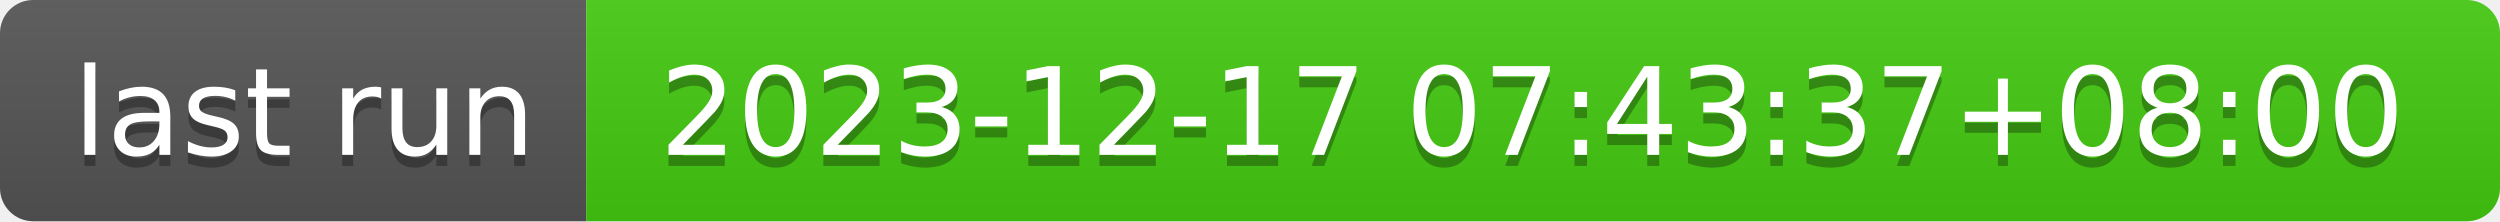
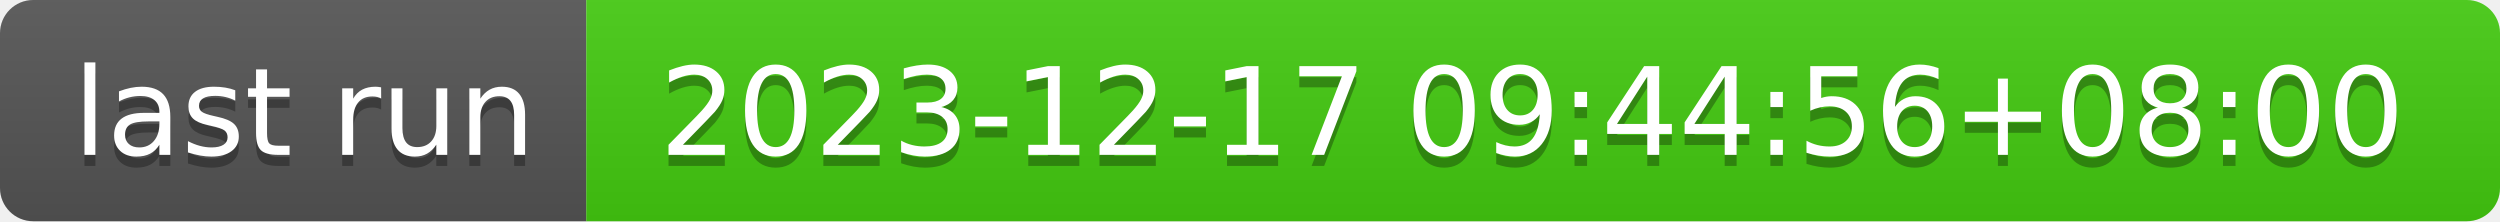
- <svg xmlns="http://www.w3.org/2000/svg" width="226" height="20" role="img" aria-label="last run: 2023-12-17 07:43:37+08:00">
+ <svg xmlns="http://www.w3.org/2000/svg" width="226" height="20" role="img" aria-label="last run: 2023-12-17 09:44:56+08:00">
  <linearGradient id="s" x2="0" y2="100%">
    <stop offset="0" stop-color="#bbb" stop-opacity=".1" />
    <stop offset="1" stop-opacity=".1" />
  </linearGradient>
  <clipPath id="r">
    <rect width="226" height="20" rx="3" fill="#fff" />
  </clipPath>
  <g clip-path="url(#r)">
    <rect width="53" height="20" fill="#555" />
    <rect x="53" width="173" height="20" fill="#4c1" />
    <rect width="226" height="20" fill="url(#s)" />
  </g>
  <g fill="#fff" text-anchor="middle" font-family="Verdana,Geneva,DejaVu Sans,sans-serif" text-rendering="geometricPrecision" font-size="110">
    <text aria-hidden="true" x="275" y="150" fill="#010101" fill-opacity=".3" transform="scale(.1)" textLength="430">last run</text>
    <text x="275" y="140" transform="scale(.1)" fill="#fff" textLength="430">last run</text>
-     <text aria-hidden="true" x="1385" y="150" fill="#010101" fill-opacity=".3" transform="scale(.1)" textLength="1630">2023-12-17 07:43:37+08:00</text>
-     <text x="1385" y="140" transform="scale(.1)" fill="#fff" textLength="1630">2023-12-17 07:43:37+08:00</text>
+     <text aria-hidden="true" x="1385" y="150" fill="#010101" fill-opacity=".3" transform="scale(.1)" textLength="1630">2023-12-17 09:44:56+08:00</text>
+     <text x="1385" y="140" transform="scale(.1)" fill="#fff" textLength="1630">2023-12-17 09:44:56+08:00</text>
  </g>
</svg>
